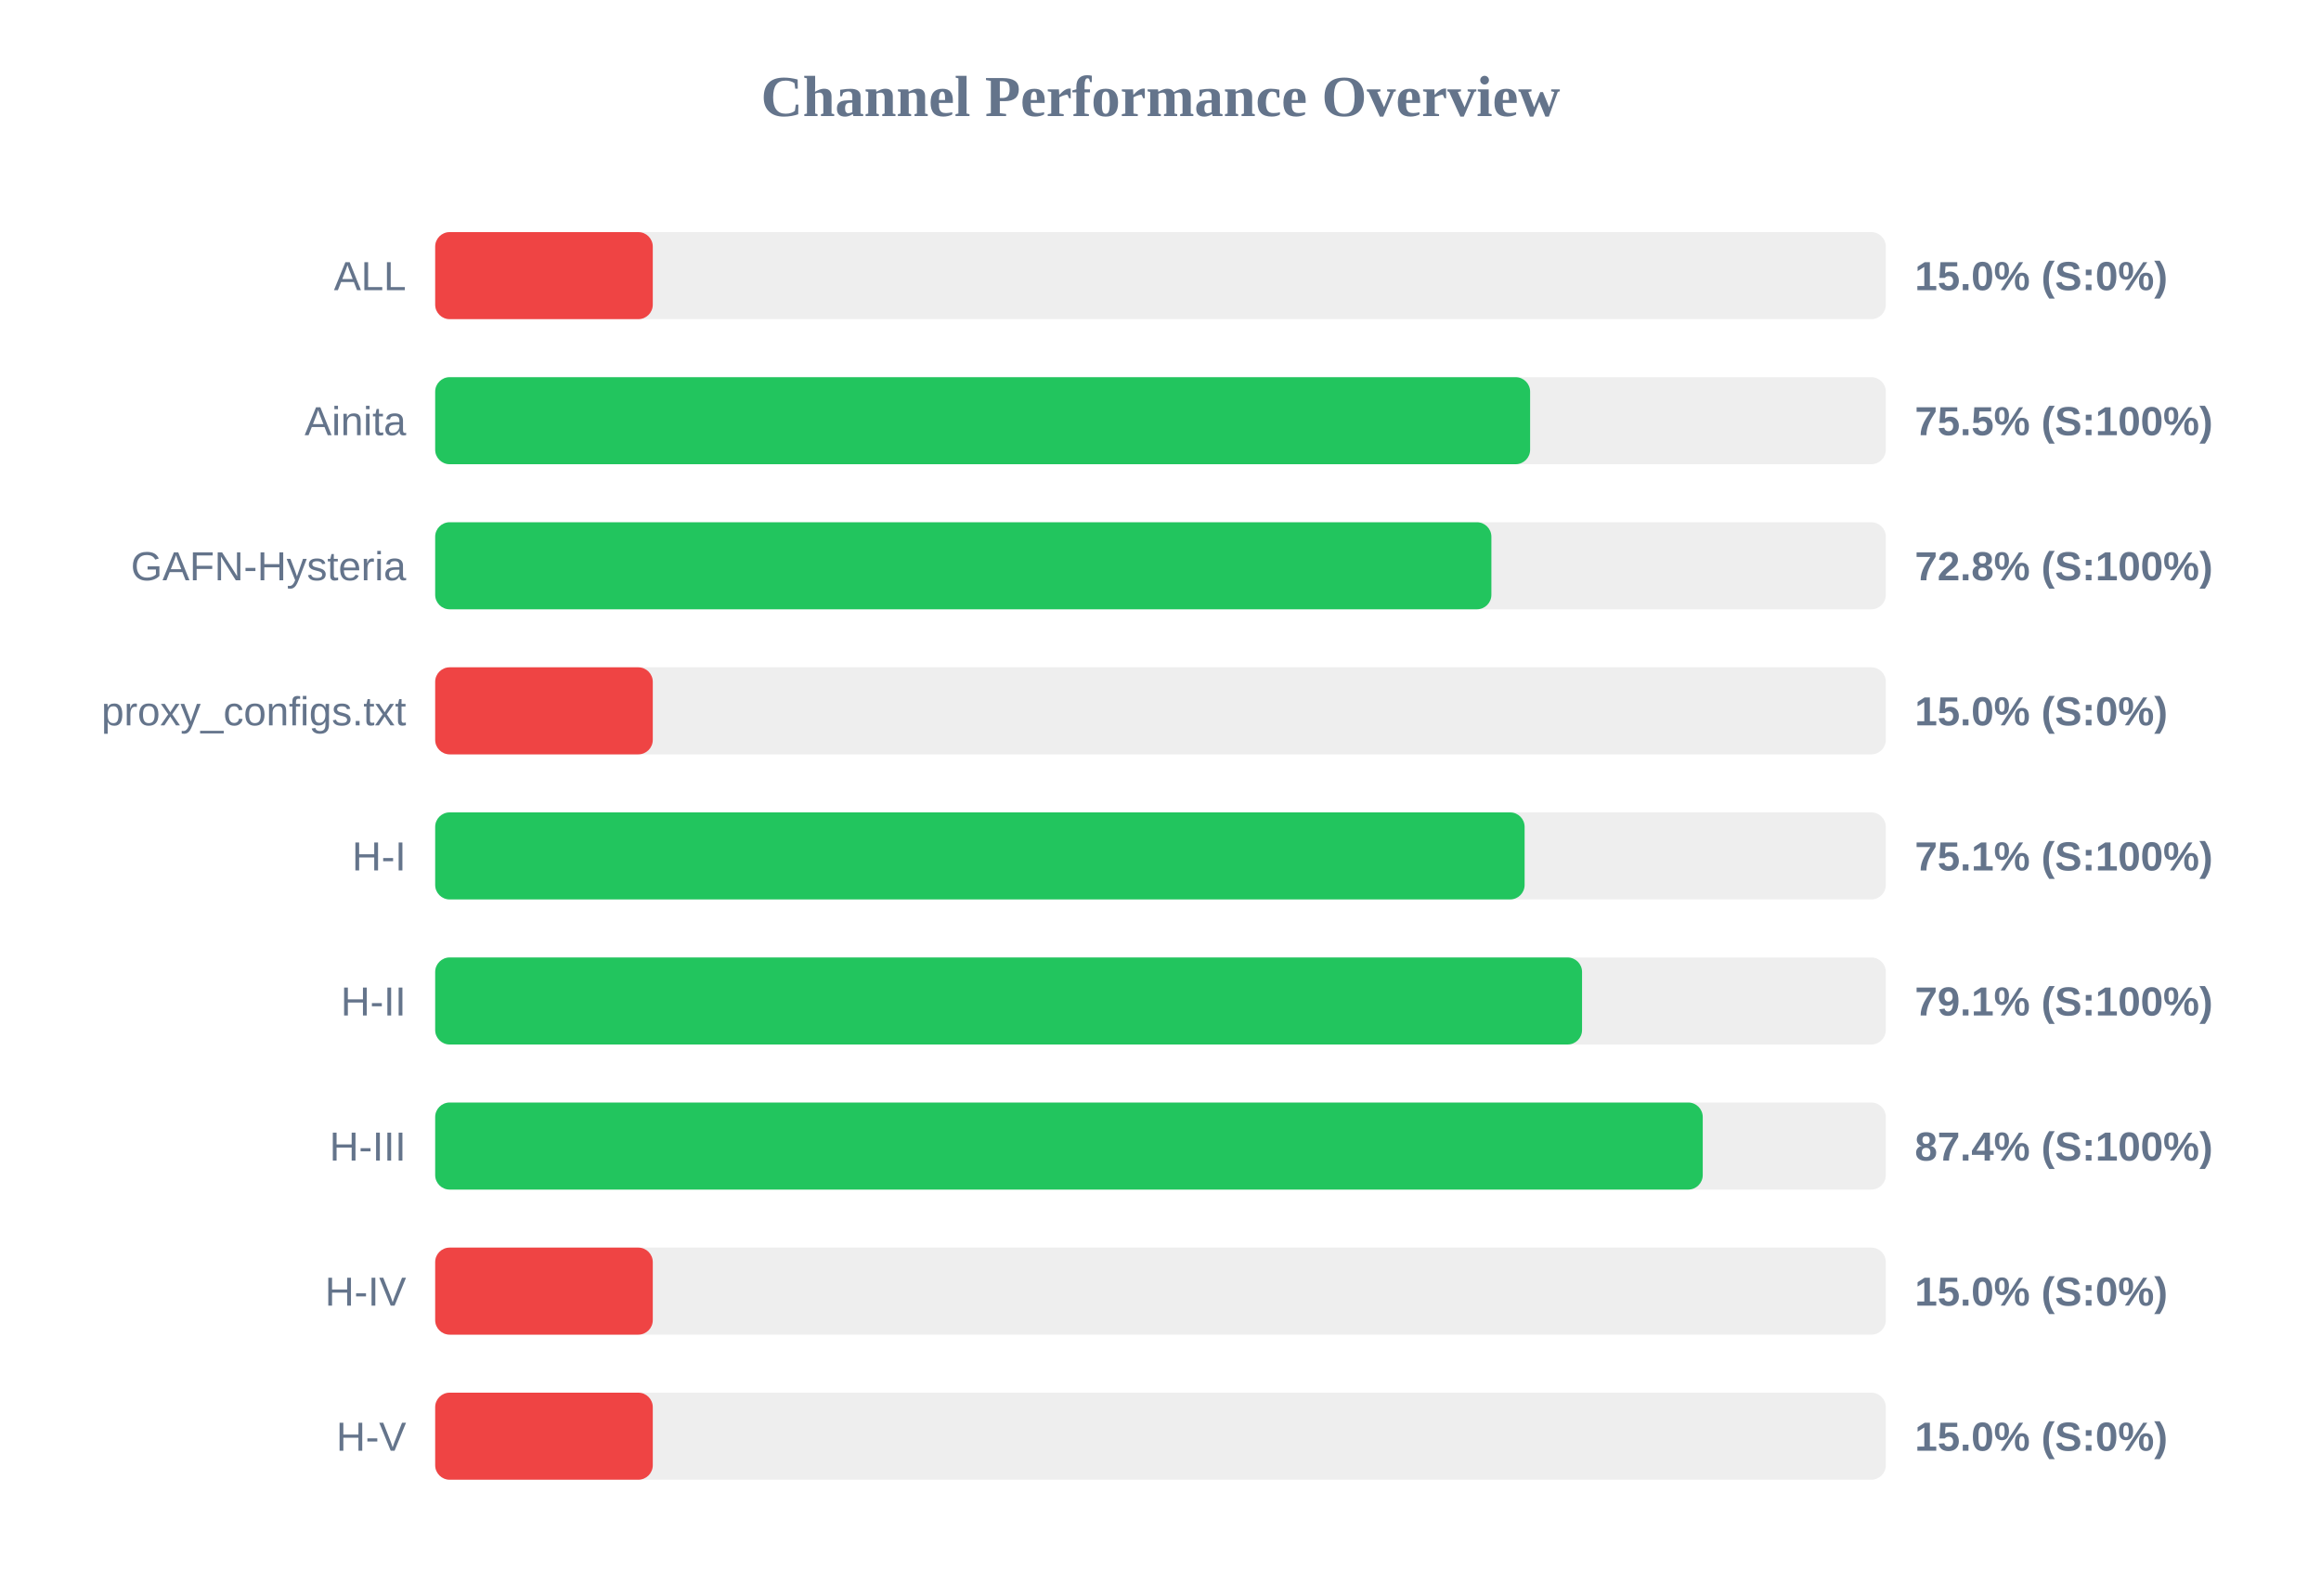
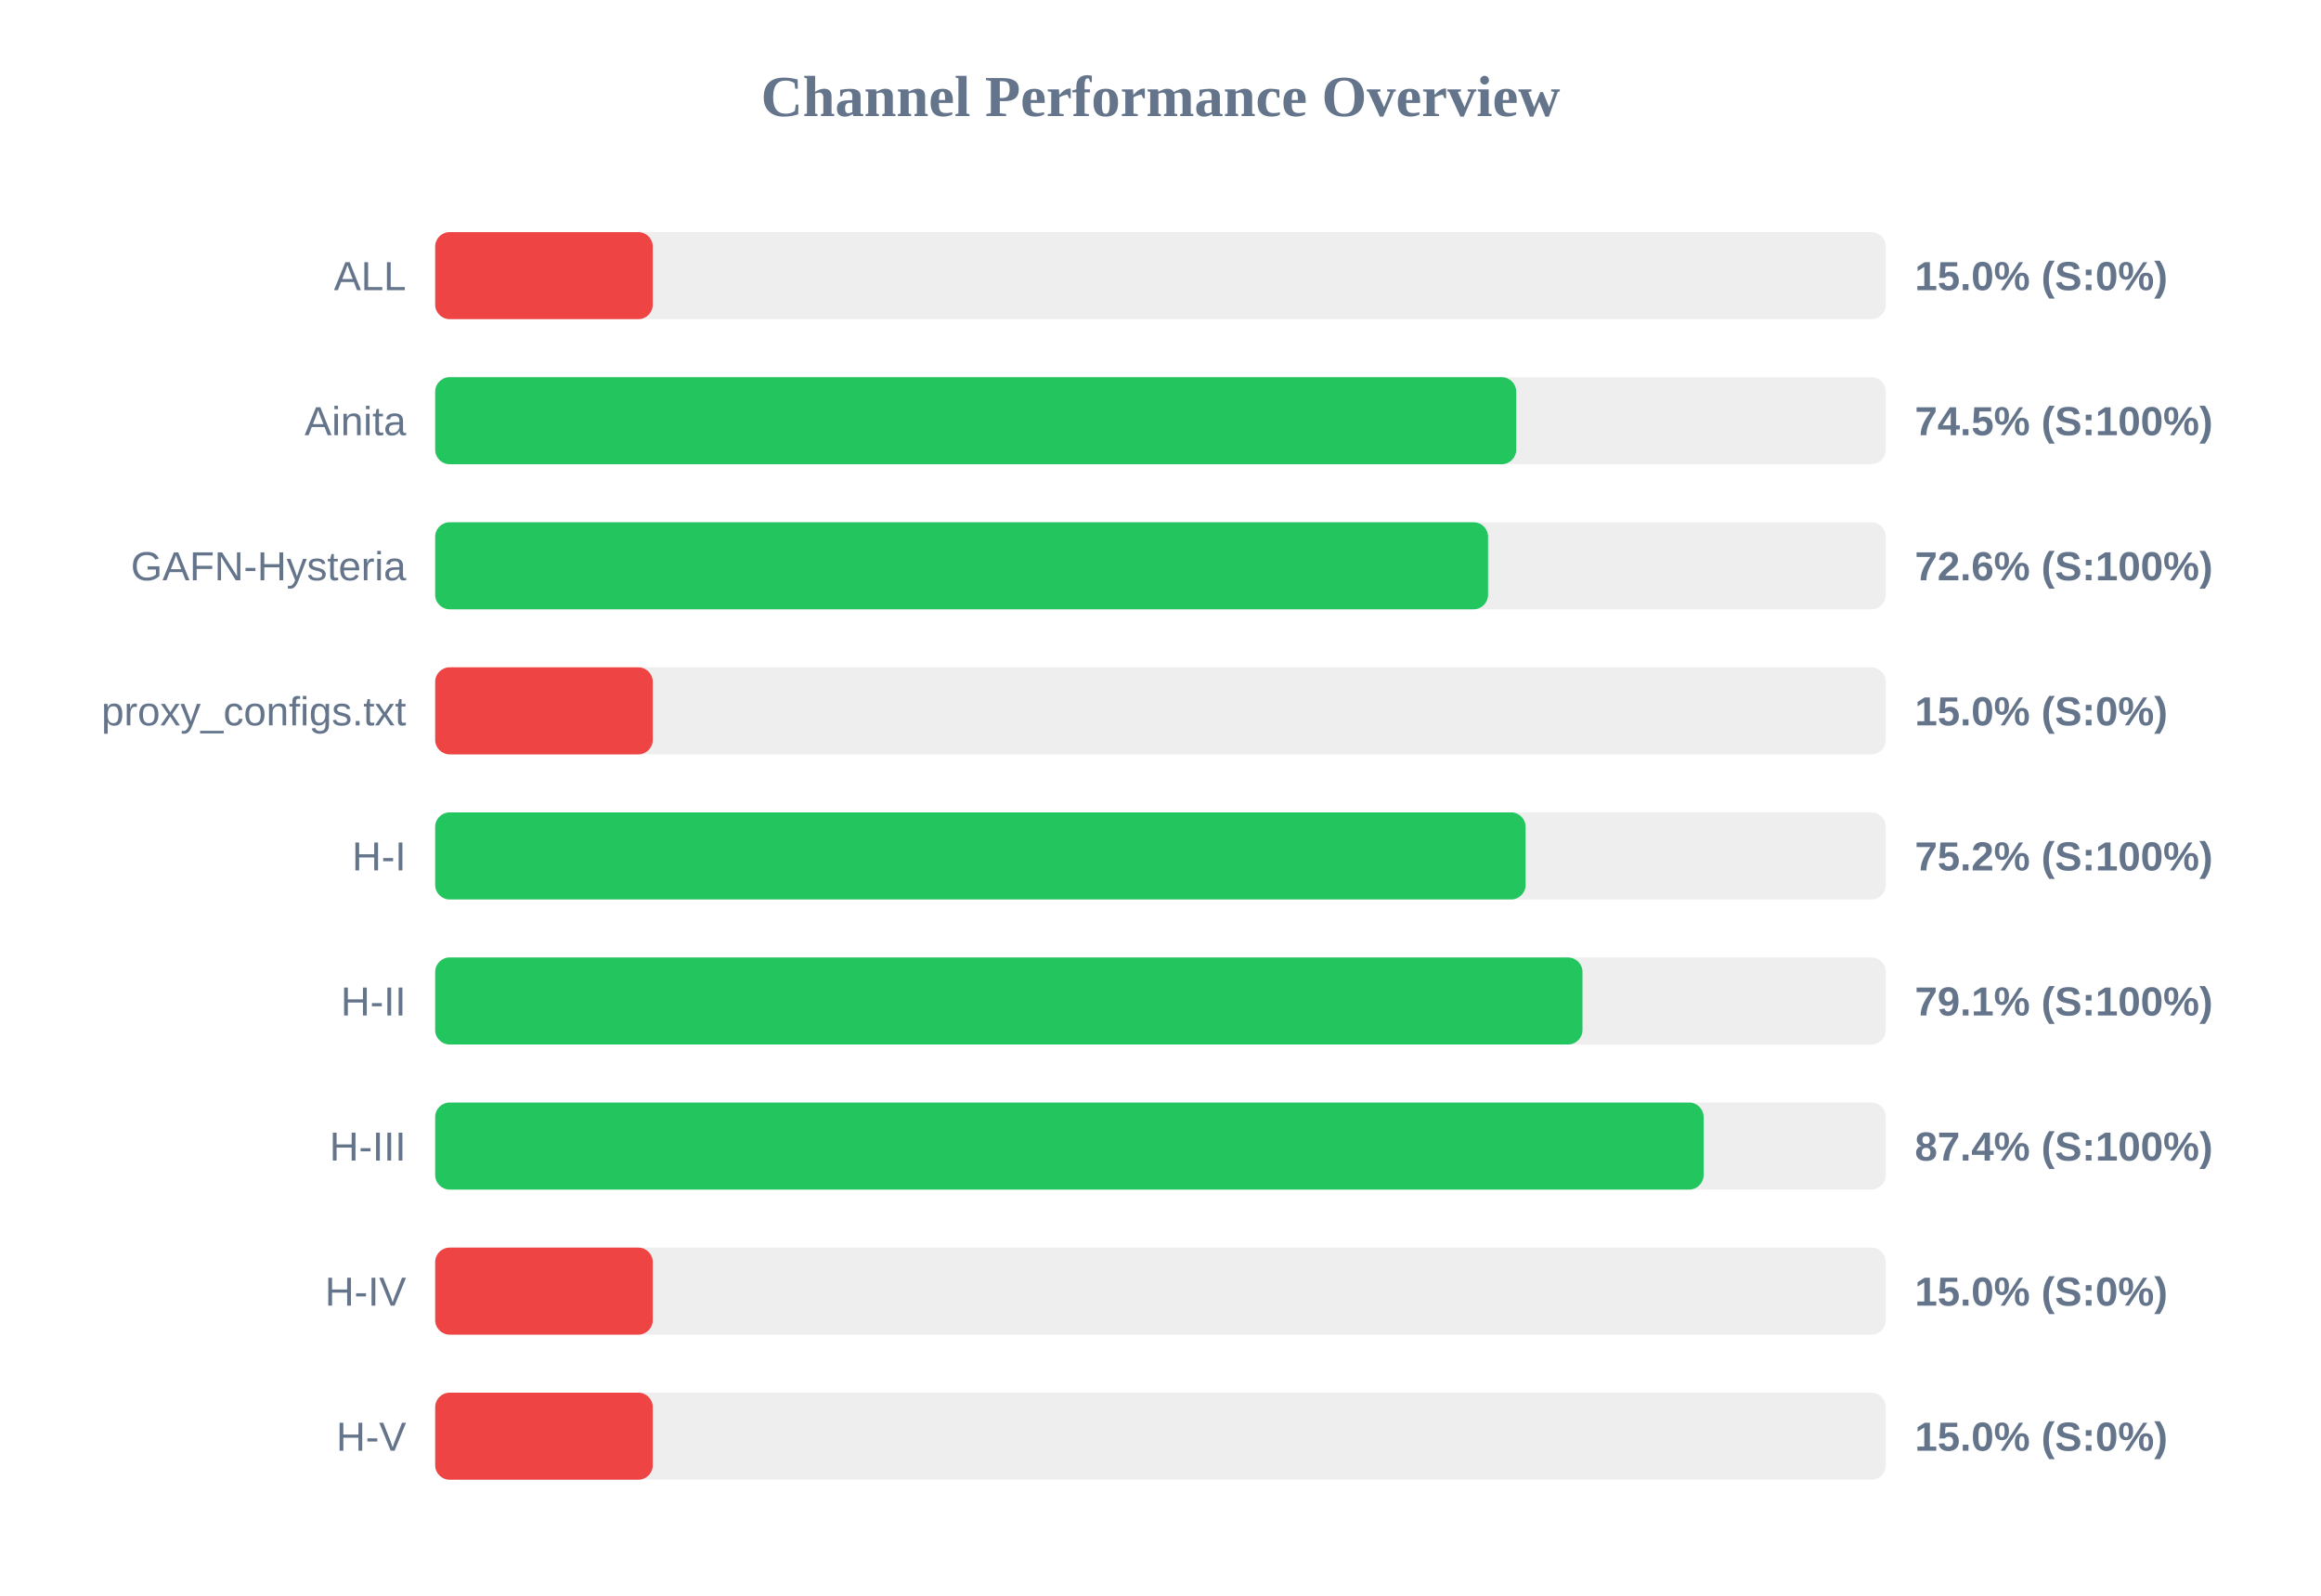
<svg xmlns="http://www.w3.org/2000/svg" width="800" height="550" version="1.1">
  <style>
        .row { font: 14px Arial; fill: #64748b; }
        .score { font: bold 14px Arial; fill: #64748b; }
    </style>
  <text x="400" y="40" text-anchor="middle" font-size="20px" font-weight="bold" fill="#64748b">Channel Performance Overview</text>
  <rect x="150" y="80" width="500" height="30" fill="#eee" rx="5" />
  <rect x="150" y="80" width="75.0" height="30" fill="#ef4444" rx="5" />
  <text x="140" y="100" text-anchor="end" class="row">ALL</text>
  <text x="660" y="100" text-anchor="start" class="score">15.0% (S:0%)</text>
  <rect x="150" y="130" width="500" height="30" fill="#eee" rx="5" />
-   <rect x="150" y="130" width="377.4" height="30" fill="#22c55e" rx="5" />
+   <rect x="150" y="130" width="372.6" height="30" fill="#22c55e" rx="5" />
  <text x="140" y="150" text-anchor="end" class="row">Ainita</text>
-   <text x="660" y="150" text-anchor="start" class="score">75.5% (S:100%)</text>
+   <text x="660" y="150" text-anchor="start" class="score">74.5% (S:100%)</text>
  <rect x="150" y="180" width="500" height="30" fill="#eee" rx="5" />
-   <rect x="150" y="180" width="364.05" height="30" fill="#22c55e" rx="5" />
+   <rect x="150" y="180" width="362.9" height="30" fill="#22c55e" rx="5" />
  <text x="140" y="200" text-anchor="end" class="row">GAFN-Hysteria</text>
-   <text x="660" y="200" text-anchor="start" class="score">72.8% (S:100%)</text>
+   <text x="660" y="200" text-anchor="start" class="score">72.6% (S:100%)</text>
  <rect x="150" y="230" width="500" height="30" fill="#eee" rx="5" />
  <rect x="150" y="230" width="75.0" height="30" fill="#ef4444" rx="5" />
  <text x="140" y="250" text-anchor="end" class="row">proxy_configs.txt</text>
  <text x="660" y="250" text-anchor="start" class="score">15.0% (S:0%)</text>
  <rect x="150" y="280" width="500" height="30" fill="#eee" rx="5" />
-   <rect x="150" y="280" width="375.5" height="30" fill="#22c55e" rx="5" />
+   <rect x="150" y="280" width="375.85" height="30" fill="#22c55e" rx="5" />
  <text x="140" y="300" text-anchor="end" class="row">H-I</text>
-   <text x="660" y="300" text-anchor="start" class="score">75.1% (S:100%)</text>
+   <text x="660" y="300" text-anchor="start" class="score">75.2% (S:100%)</text>
  <rect x="150" y="330" width="500" height="30" fill="#eee" rx="5" />
-   <rect x="150" y="330" width="395.3" height="30" fill="#22c55e" rx="5" />
+   <rect x="150" y="330" width="395.45" height="30" fill="#22c55e" rx="5" />
  <text x="140" y="350" text-anchor="end" class="row">H-II</text>
  <text x="660" y="350" text-anchor="start" class="score">79.1% (S:100%)</text>
  <rect x="150" y="380" width="500" height="30" fill="#eee" rx="5" />
-   <rect x="150" y="380" width="436.9" height="30" fill="#22c55e" rx="5" />
+   <rect x="150" y="380" width="437.2" height="30" fill="#22c55e" rx="5" />
  <text x="140" y="400" text-anchor="end" class="row">H-III</text>
  <text x="660" y="400" text-anchor="start" class="score">87.4% (S:100%)</text>
  <rect x="150" y="430" width="500" height="30" fill="#eee" rx="5" />
  <rect x="150" y="430" width="75.0" height="30" fill="#ef4444" rx="5" />
  <text x="140" y="450" text-anchor="end" class="row">H-IV</text>
  <text x="660" y="450" text-anchor="start" class="score">15.0% (S:0%)</text>
  <rect x="150" y="480" width="500" height="30" fill="#eee" rx="5" />
  <rect x="150" y="480" width="75.0" height="30" fill="#ef4444" rx="5" />
  <text x="140" y="500" text-anchor="end" class="row">H-V</text>
  <text x="660" y="500" text-anchor="start" class="score">15.0% (S:0%)</text>
</svg>
